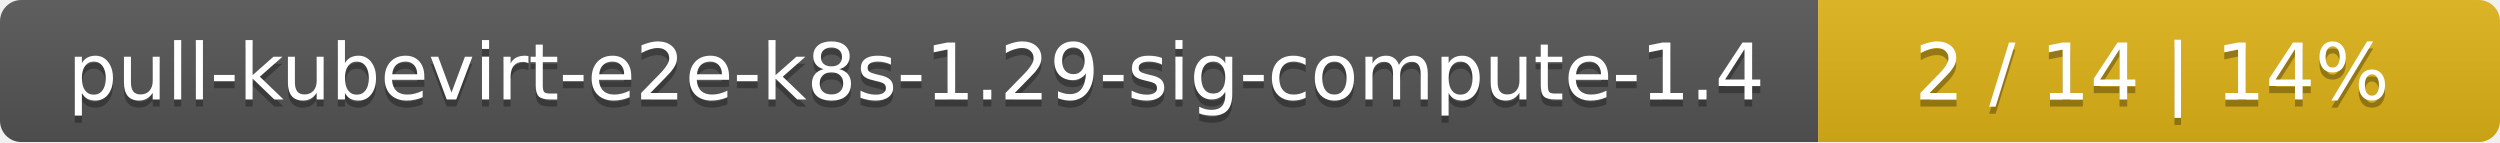
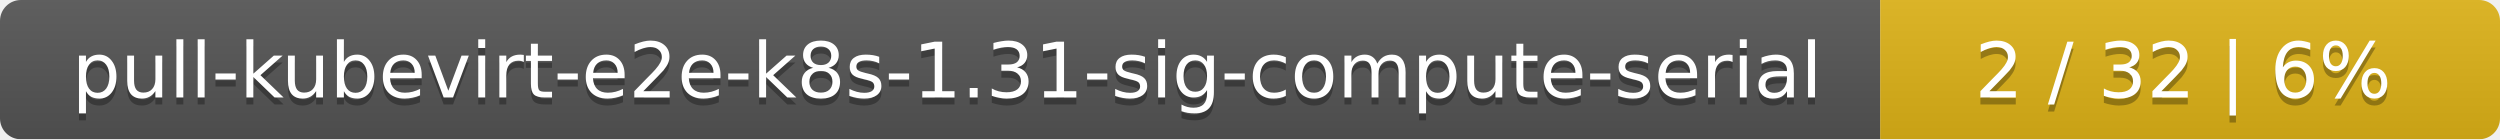
- <svg xmlns="http://www.w3.org/2000/svg" width="352" height="20">
+ <svg xmlns="http://www.w3.org/2000/svg" width="359" height="20">
  <linearGradient id="smooth" x2="0" y2="100%">
    <stop offset="0" stop-color="#bbb" stop-opacity=".1" />
    <stop offset="1" stop-opacity=".1" />
  </linearGradient>
  <mask id="round">
-     <rect width="352" height="20" rx="3" fill="#fff" />
+     <rect width="359" height="20" rx="3" fill="#fff" />
  </mask>
  <g mask="url(#round)">
-     <rect width="256" height="20" fill="#555" />
-     <rect x="256" width="96" height="20" fill="#dfb317" />
-     <rect width="352" height="20" fill="url(#smooth)" />
+     <rect width="270" height="20" fill="#555" />
+     <rect x="270" width="89" height="20" fill="#dfb317" />
+     <rect width="359" height="20" fill="url(#smooth)" />
  </g>
  <g fill="#fff" text-anchor="middle" font-family="DejaVu Sans,Verdana,Geneva,sans-serif" font-size="11">
-     <text x="129" y="15" fill="#010101" fill-opacity=".3">pull-kubevirt-e2e-k8s-1.29-sig-compute-1.4</text>
-     <text x="129" y="14">pull-kubevirt-e2e-k8s-1.29-sig-compute-1.4</text>
-     <text x="303" y="15" fill="#010101" fill-opacity=".3">2 / 14    |    14%</text>
-     <text x="303" y="14">2 / 14    |    14%</text>
+     <text x="136" y="15" fill="#010101" fill-opacity=".3">pull-kubevirt-e2e-k8s-1.31-sig-compute-serial</text>
+     <text x="136" y="14">pull-kubevirt-e2e-k8s-1.31-sig-compute-serial</text>
+     <text x="313.5" y="15" fill="#010101" fill-opacity=".3">2 / 32    |    6%</text>
+     <text x="313.5" y="14">2 / 32    |    6%</text>
  </g>
</svg>
